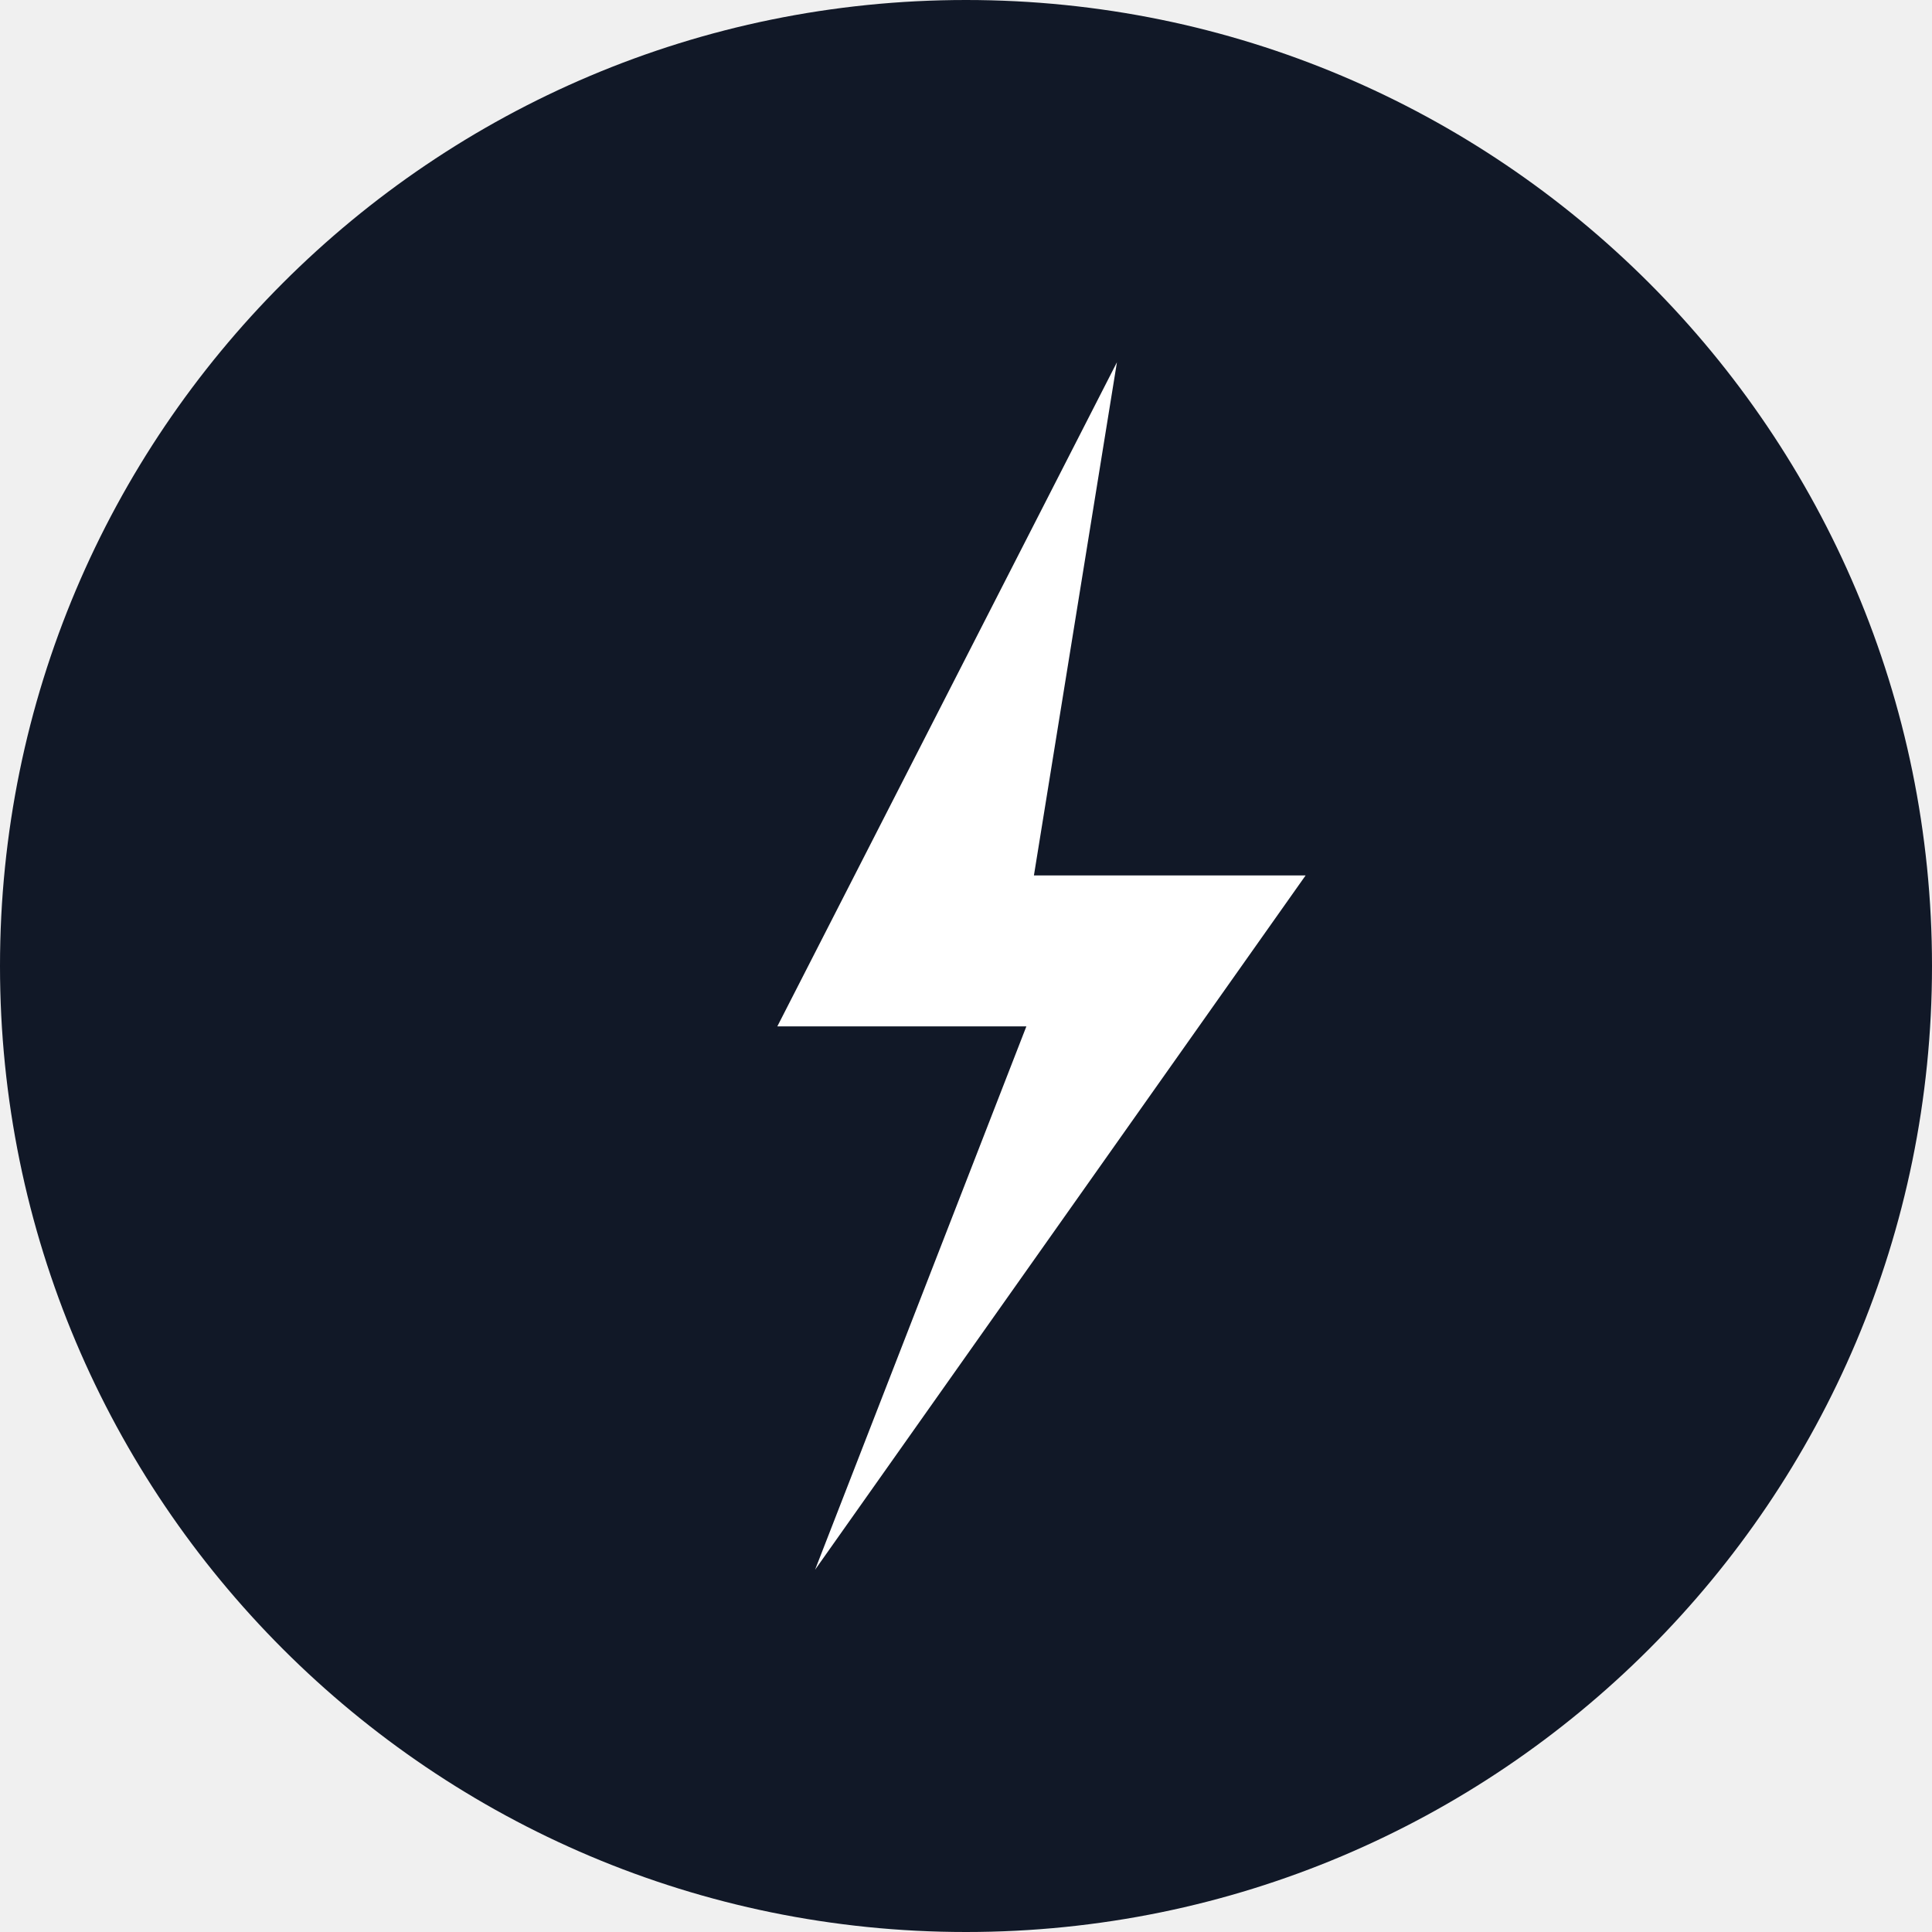
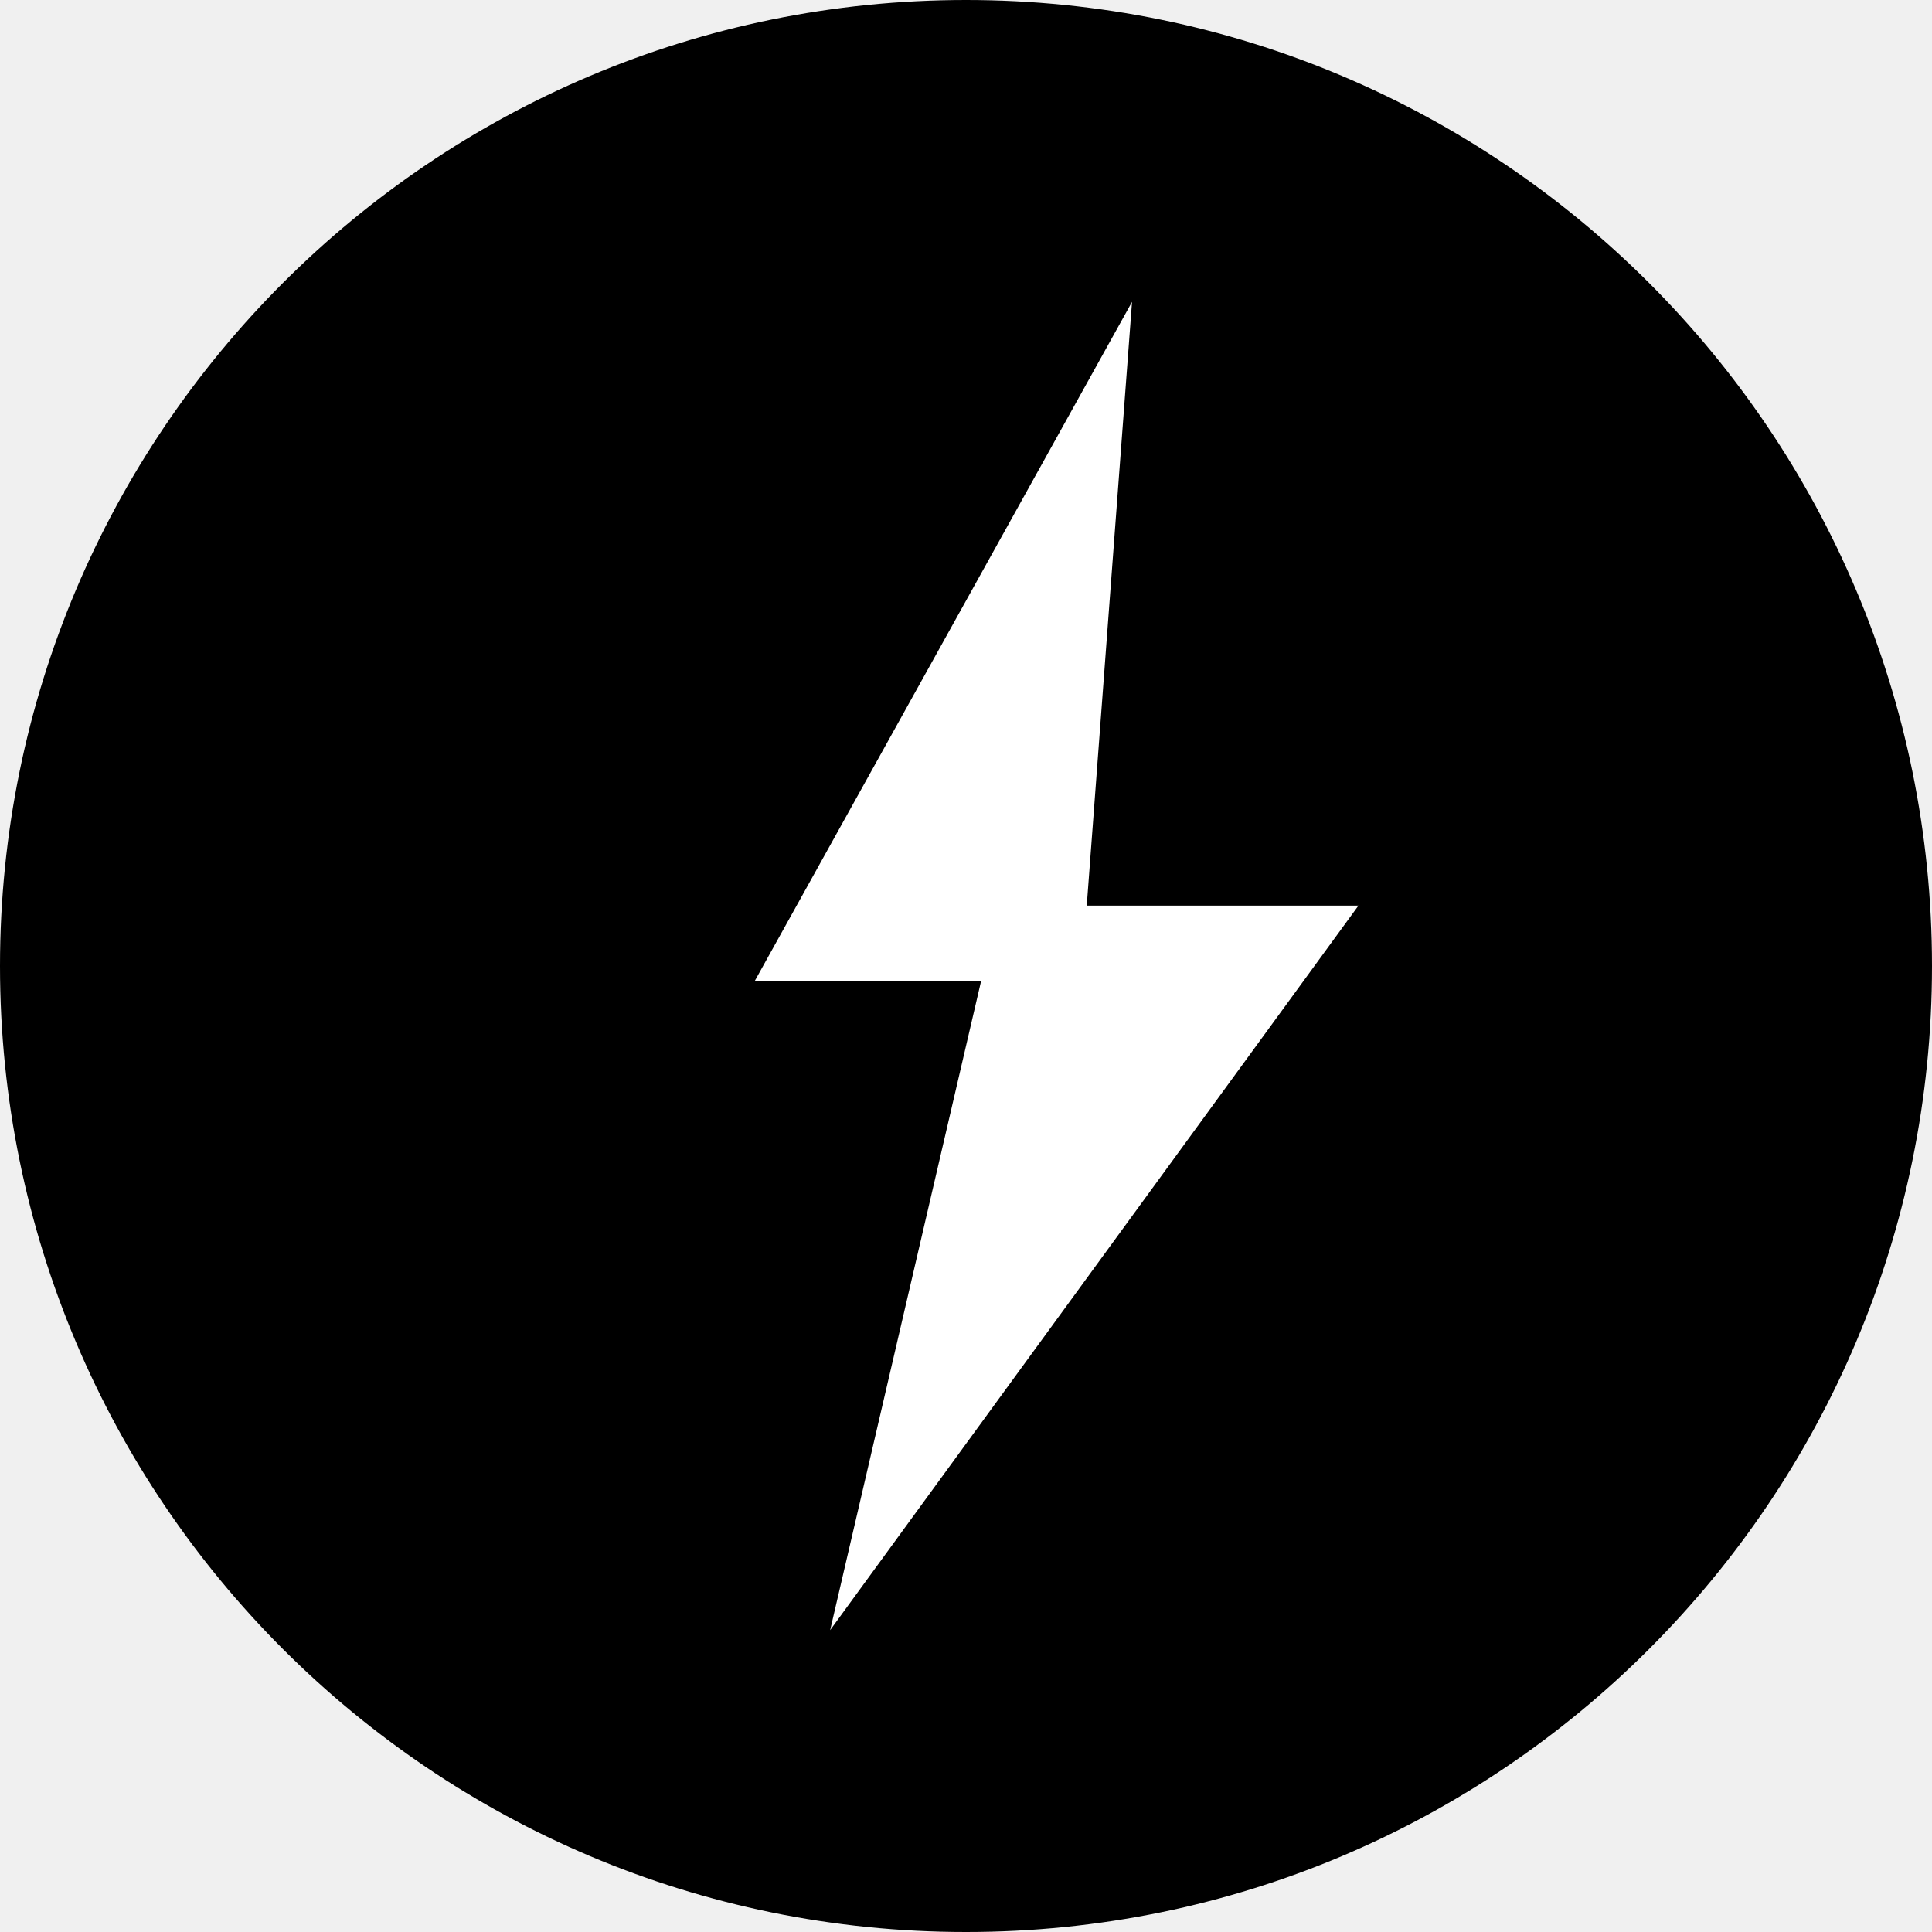
<svg xmlns="http://www.w3.org/2000/svg" viewBox="0 0 512 512">
-   <circle cx="256" cy="256" r="256" fill="#111827" />
-   <path d="M296 96 L206 272 H272 L216 416 L346 232 H274 Z" fill="white" />
+   <circle cx="256" cy="256" r="256" fill="#000000" />
+   <path d="M300 80 L200 260 H260 L220 432 L360 240 H288 Z" fill="white" fill-rule="evenodd" />
</svg>
